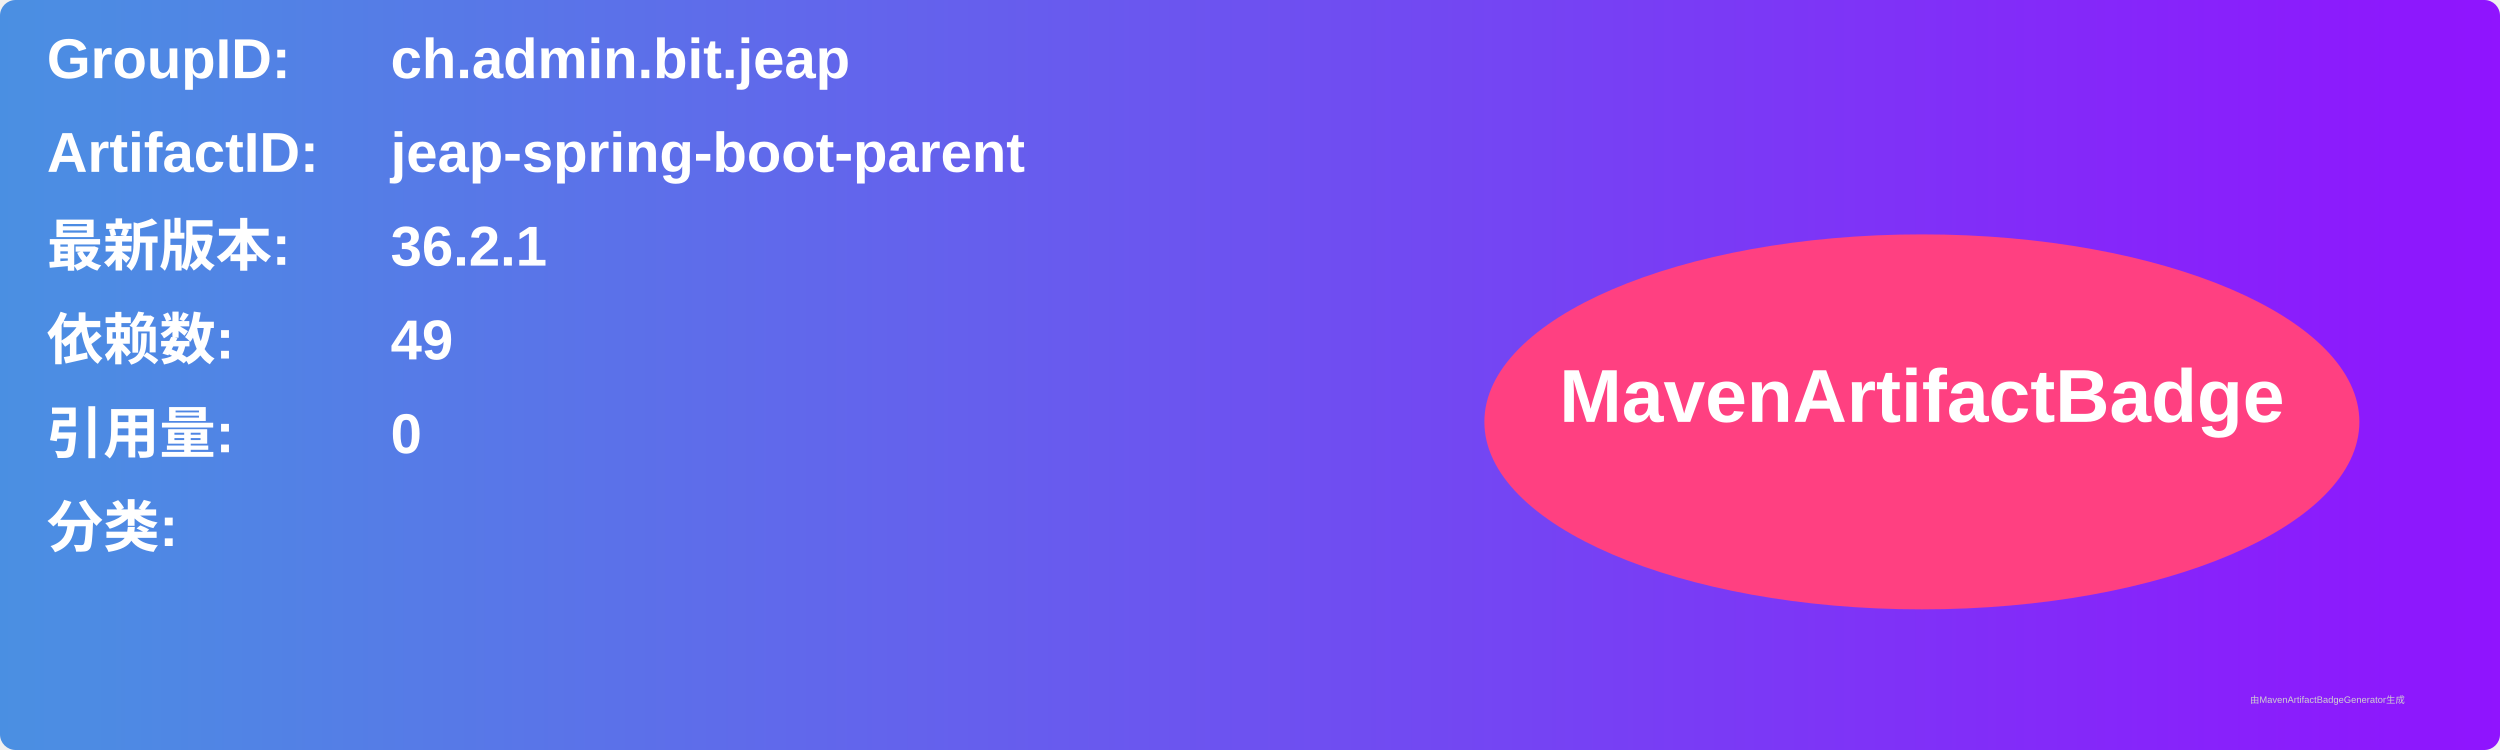
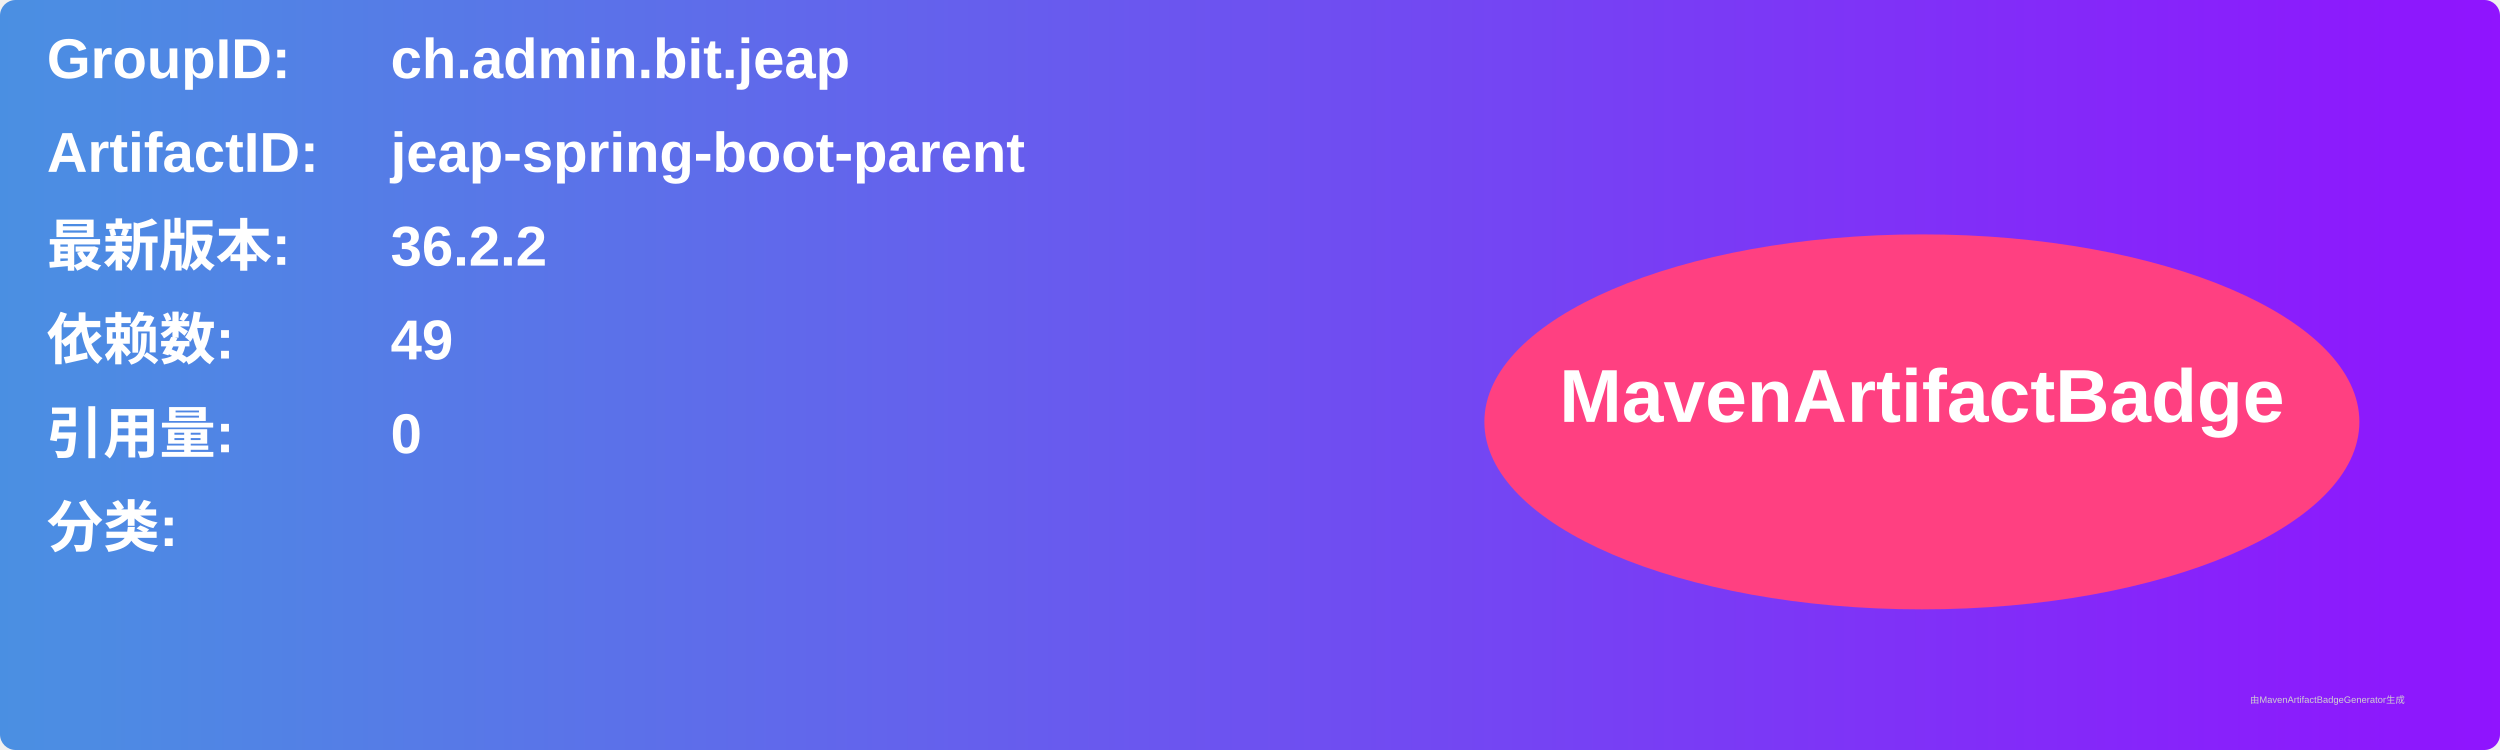
<svg xmlns="http://www.w3.org/2000/svg" width="800" height="240" viewBox="0 0 800 240">
  <linearGradient id="grad" x1="0%" y1="0%" x2="100%" y2="0%">
    <stop offset="0%" stop-color="#4a90e2" />
    <stop offset="100%" stop-color="#9013fe" />
  </linearGradient>
  <rect width="100%" height="100%" rx="5" ry="5" fill="url(#grad)" />
  <g transform="translate(15, 15)">
    <text x="0" y="10" font-family="Arial" font-size="18" fill="white" font-weight="bold" width="260">GroupID:</text>
    <text x="110" y="10" font-family="Arial" font-size="18" fill="white" font-weight="bold" width="460">ch.admin.bit.jeap</text>
    <text x="0" y="40" font-family="Arial" font-size="18" fill="white" font-weight="bold" width="260">ArtifactID:</text>
    <text x="110" y="40" font-family="Arial" font-size="18" fill="white" font-weight="bold" width="460">jeap-spring-boot-parent</text>
    <text x="0" y="70" font-family="Arial" font-size="18" fill="white" font-weight="bold">最新版本:</text>
    <text x="110" y="70" font-family="Arial" font-size="18" fill="white" font-weight="bold">
-       <tspan font-weight="bold">36.2.1</tspan>
+       <tspan font-weight="bold">36.2.2</tspan>
    </text>
    <text x="0" y="100" font-family="Arial" font-size="18" fill="white" font-weight="bold">依赖数: </text>
    <text x="110" y="100" font-family="Arial" font-size="18" fill="white">
      <tspan font-weight="bold">49</tspan>
    </text>
    <text x="0" y="130" font-family="Arial" font-size="18" fill="white" font-weight="bold">引用量: </text>
    <text x="110" y="130" font-family="Arial" font-size="18" fill="white">
      <tspan font-weight="bold">0</tspan>
    </text>
    <text x="0" y="160" font-family="Arial" font-size="18" fill="white" font-weight="bold">分类:</text>
    <text x="10" y="190" font-family="Arial" font-size="10" fill="white">
      <tspan font-weight="bold" />
    </text>
    <ellipse cx="600" cy="120" rx="140" ry="60" fill="#ff4081" />
    <text x="600" y="120" text-anchor="middle" font-family="Arial" font-size="24" fill="white" font-weight="bold">MavenArtifactBadge</text>
  </g>
  <text x="720" y="225" font-family="Arial" font-size="3" fill="#d0d0d0">由MavenArtifactBadgeGenerator生成</text>
</svg>
